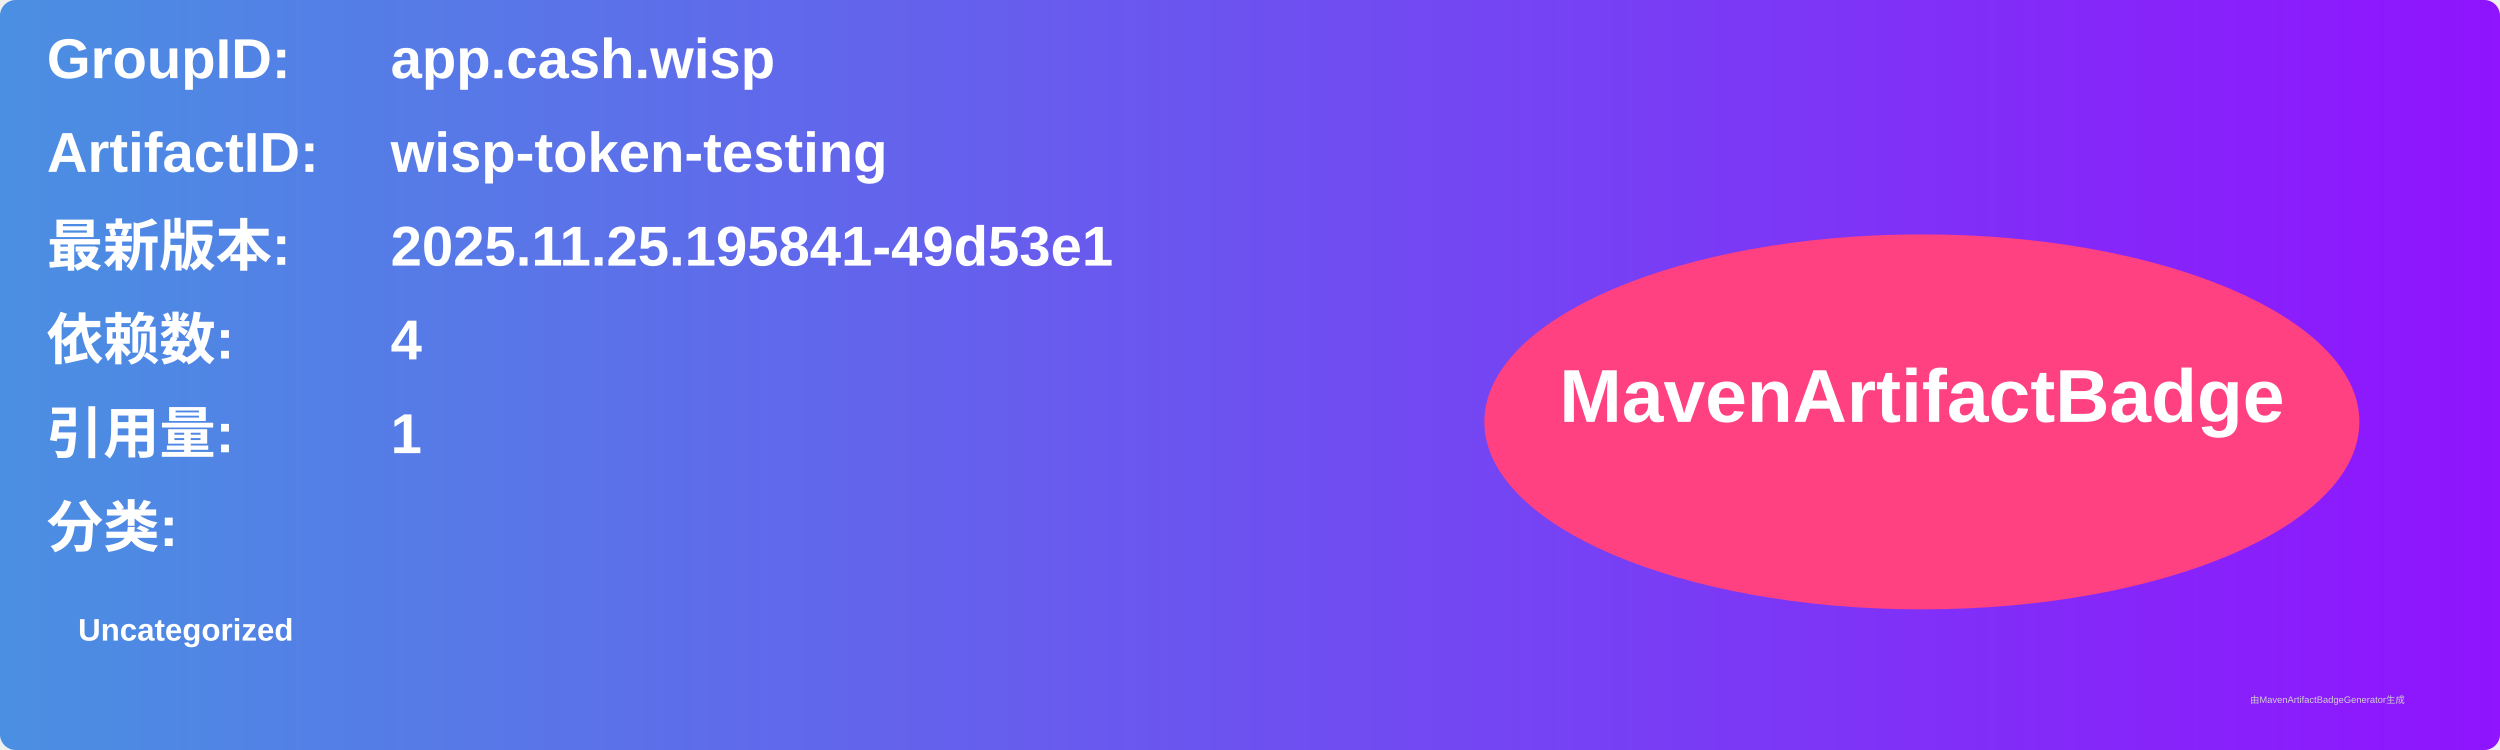
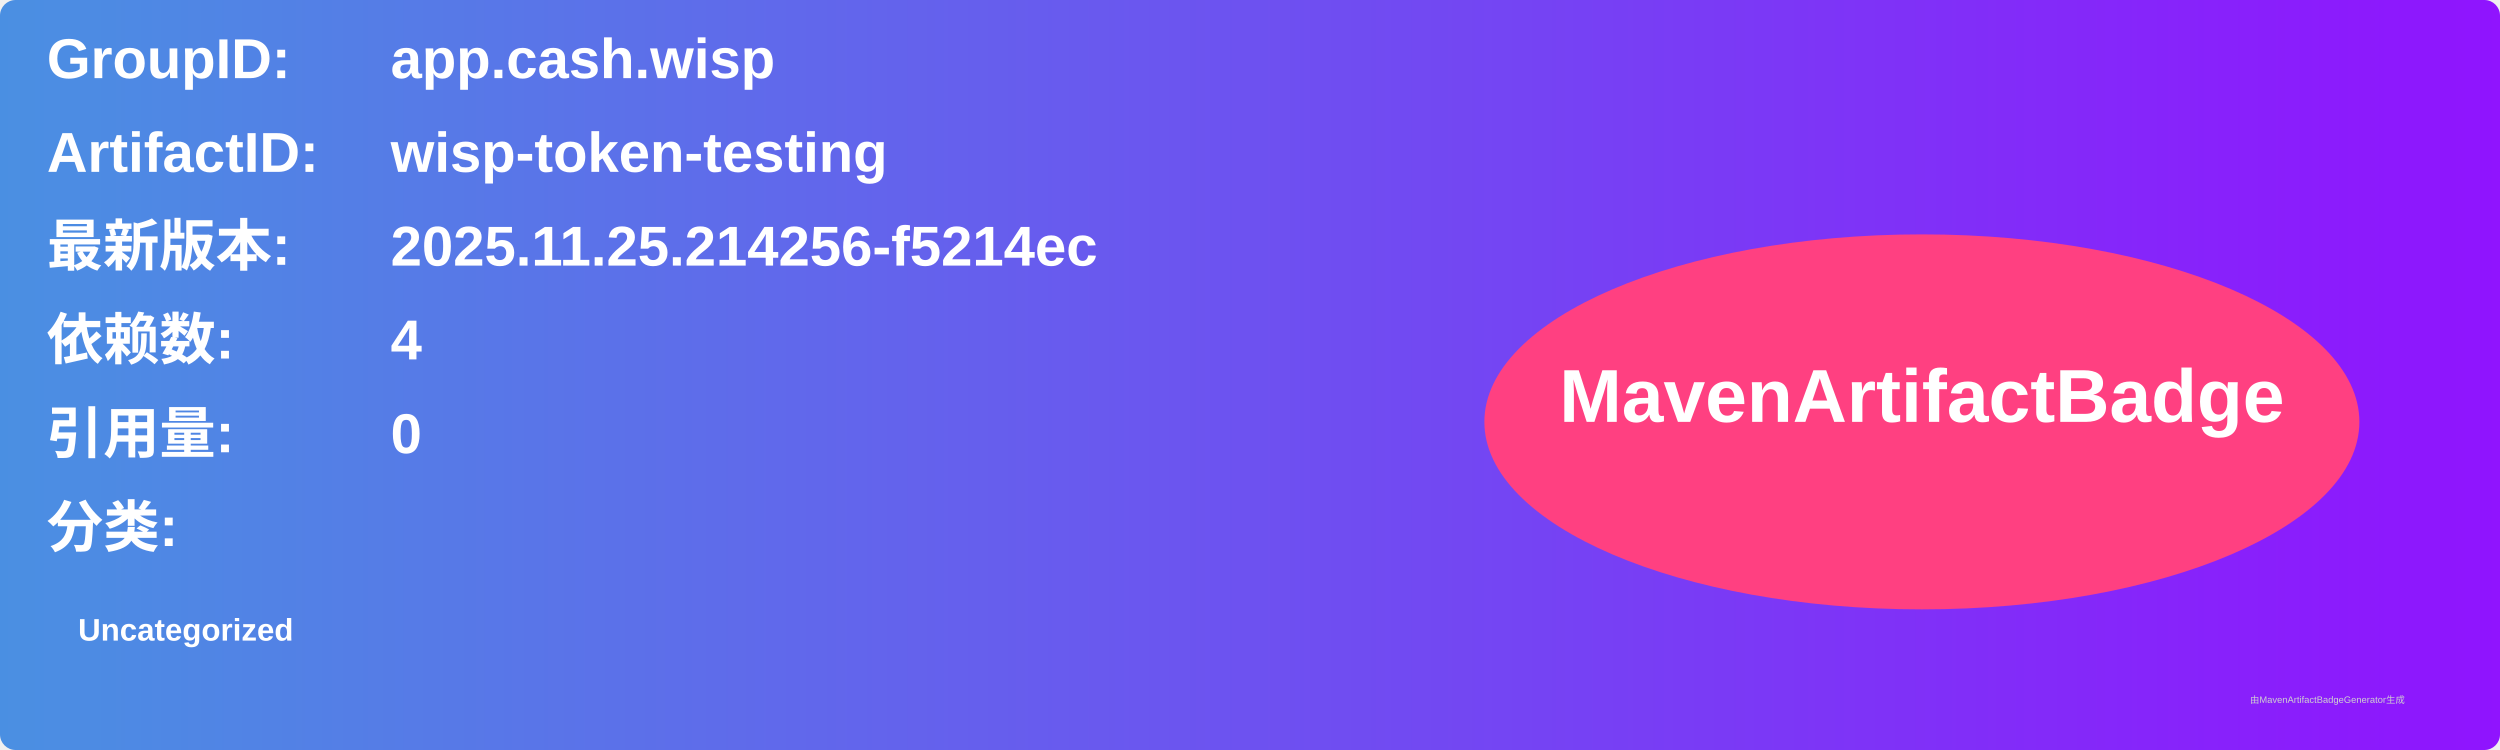
<svg xmlns="http://www.w3.org/2000/svg" width="800" height="240" viewBox="0 0 800 240">
  <linearGradient id="grad" x1="0%" y1="0%" x2="100%" y2="0%">
    <stop offset="0%" stop-color="#4a90e2" />
    <stop offset="100%" stop-color="#9013fe" />
  </linearGradient>
  <rect width="100%" height="100%" rx="5" ry="5" fill="url(#grad)" />
  <g transform="translate(15, 15)">
    <text x="0" y="10" font-family="Arial" font-size="18" fill="white" font-weight="bold" width="260">GroupID:</text>
    <text x="110" y="10" font-family="Arial" font-size="18" fill="white" font-weight="bold" width="460">app.cash.wisp</text>
    <text x="0" y="40" font-family="Arial" font-size="18" fill="white" font-weight="bold" width="260">ArtifactID:</text>
    <text x="110" y="40" font-family="Arial" font-size="18" fill="white" font-weight="bold" width="460">wisp-token-testing</text>
    <text x="0" y="70" font-family="Arial" font-size="18" fill="white" font-weight="bold">最新版本:</text>
    <text x="110" y="70" font-family="Arial" font-size="18" fill="white" font-weight="bold">
-       <tspan font-weight="bold">2025.11.25.195841-49d53e1</tspan>
+       <tspan font-weight="bold">2025.11.25.214256-f5214ec</tspan>
    </text>
    <text x="0" y="100" font-family="Arial" font-size="18" fill="white" font-weight="bold">依赖数: </text>
    <text x="110" y="100" font-family="Arial" font-size="18" fill="white">
      <tspan font-weight="bold">4</tspan>
    </text>
    <text x="0" y="130" font-family="Arial" font-size="18" fill="white" font-weight="bold">引用量: </text>
    <text x="110" y="130" font-family="Arial" font-size="18" fill="white">
-       <tspan font-weight="bold">1</tspan>
+       <tspan font-weight="bold">0</tspan>
    </text>
    <text x="0" y="160" font-family="Arial" font-size="18" fill="white" font-weight="bold">分类:</text>
    <text x="10" y="190" font-family="Arial" font-size="10" fill="white">
      <tspan font-weight="bold">Uncategorized</tspan>
    </text>
    <ellipse cx="600" cy="120" rx="140" ry="60" fill="#ff4081" />
    <text x="600" y="120" text-anchor="middle" font-family="Arial" font-size="24" fill="white" font-weight="bold">MavenArtifactBadge</text>
  </g>
  <text x="720" y="225" font-family="Arial" font-size="3" fill="#d0d0d0">由MavenArtifactBadgeGenerator生成</text>
</svg>
